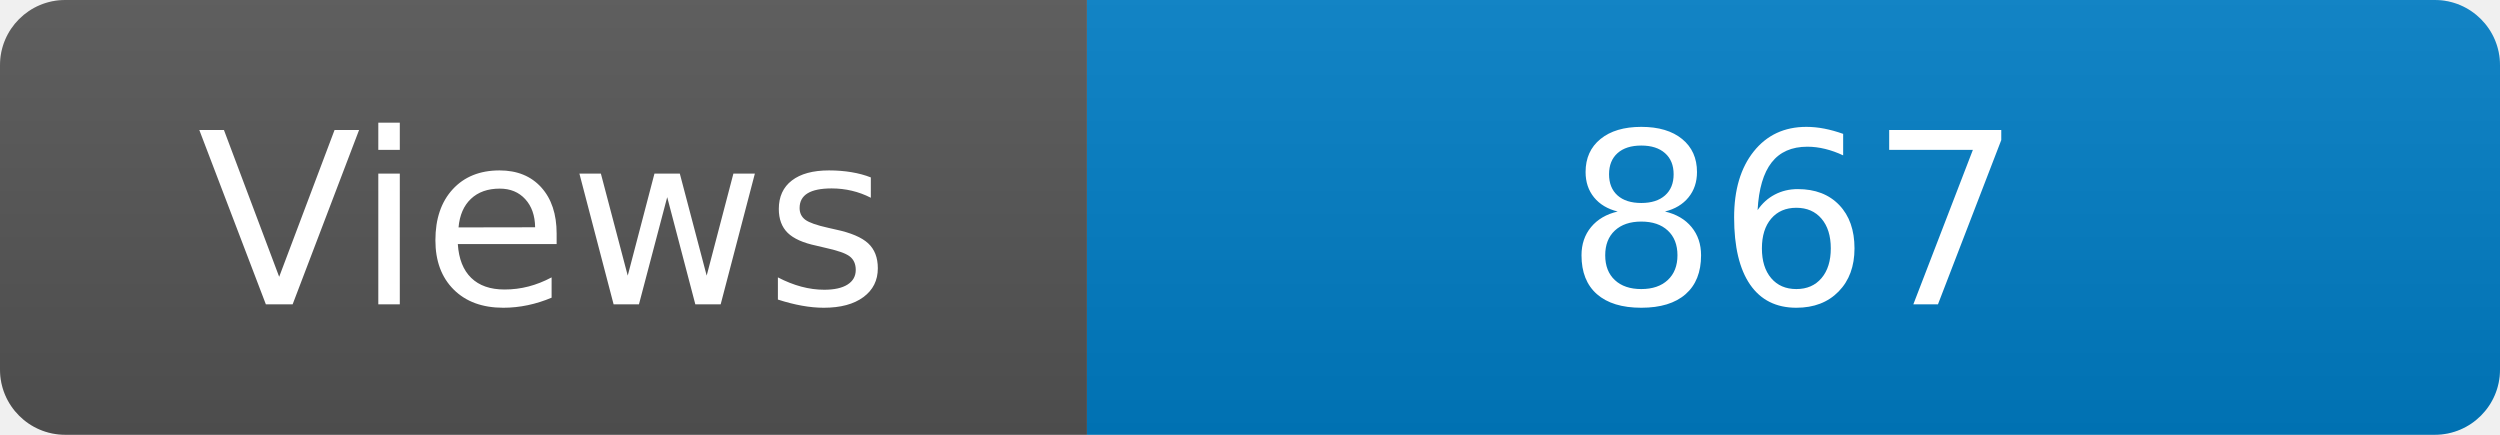
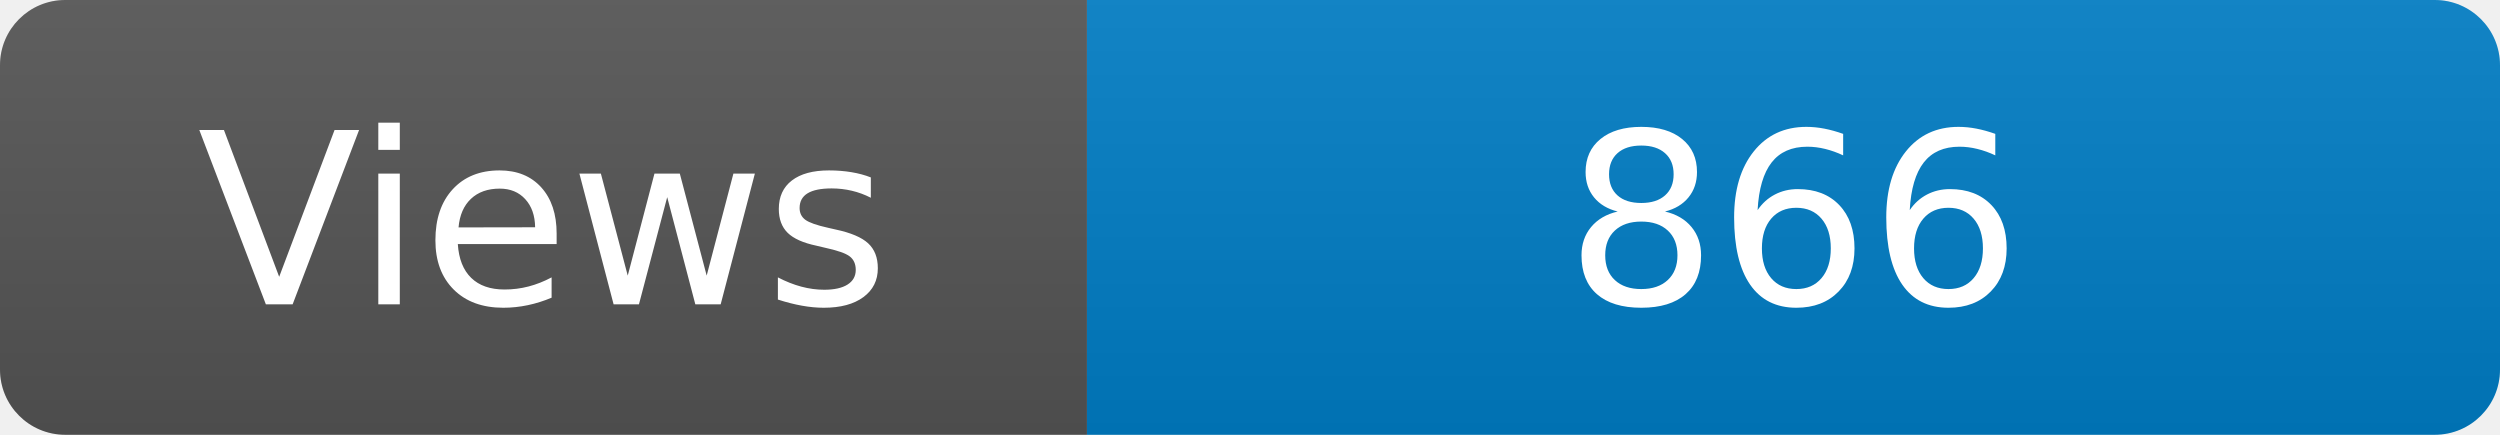
<svg xmlns="http://www.w3.org/2000/svg" width="115" height="20" role="img" aria-label="Maintained?: yes">
  <linearGradient id="s" x2="0" y2="100%">
    <stop offset="0" stop-color="#bbb" stop-opacity=".1" />
    <stop offset="1" stop-opacity=".1" />
  </linearGradient>
  <clipPath id="r">
    <rect width="115" height="20" rx="3" fill="#fff" />
  </clipPath>
  <g clip-path="url(#r)">
    <rect width="50" height="20" fill="#555" />
    <rect x="50" width="160" height="20" fill="#007ec6" />
    <rect width="115" height="20" fill="url(#s)" />
  </g>
  <g fill="#fff" text-anchor="middle" font-family="Verdana,Geneva,DejaVu Sans,sans-serif" font-size="110">
    <text x="250" y="140" transform="scale(.1)" fill="#fff">Views</text>
-     <text x="825" y="140" transform="scale(.1)" fill="#fff">867</text>
+     <text x="825" y="140" transform="scale(.1)" fill="#fff">866</text>
  </g>
</svg>
